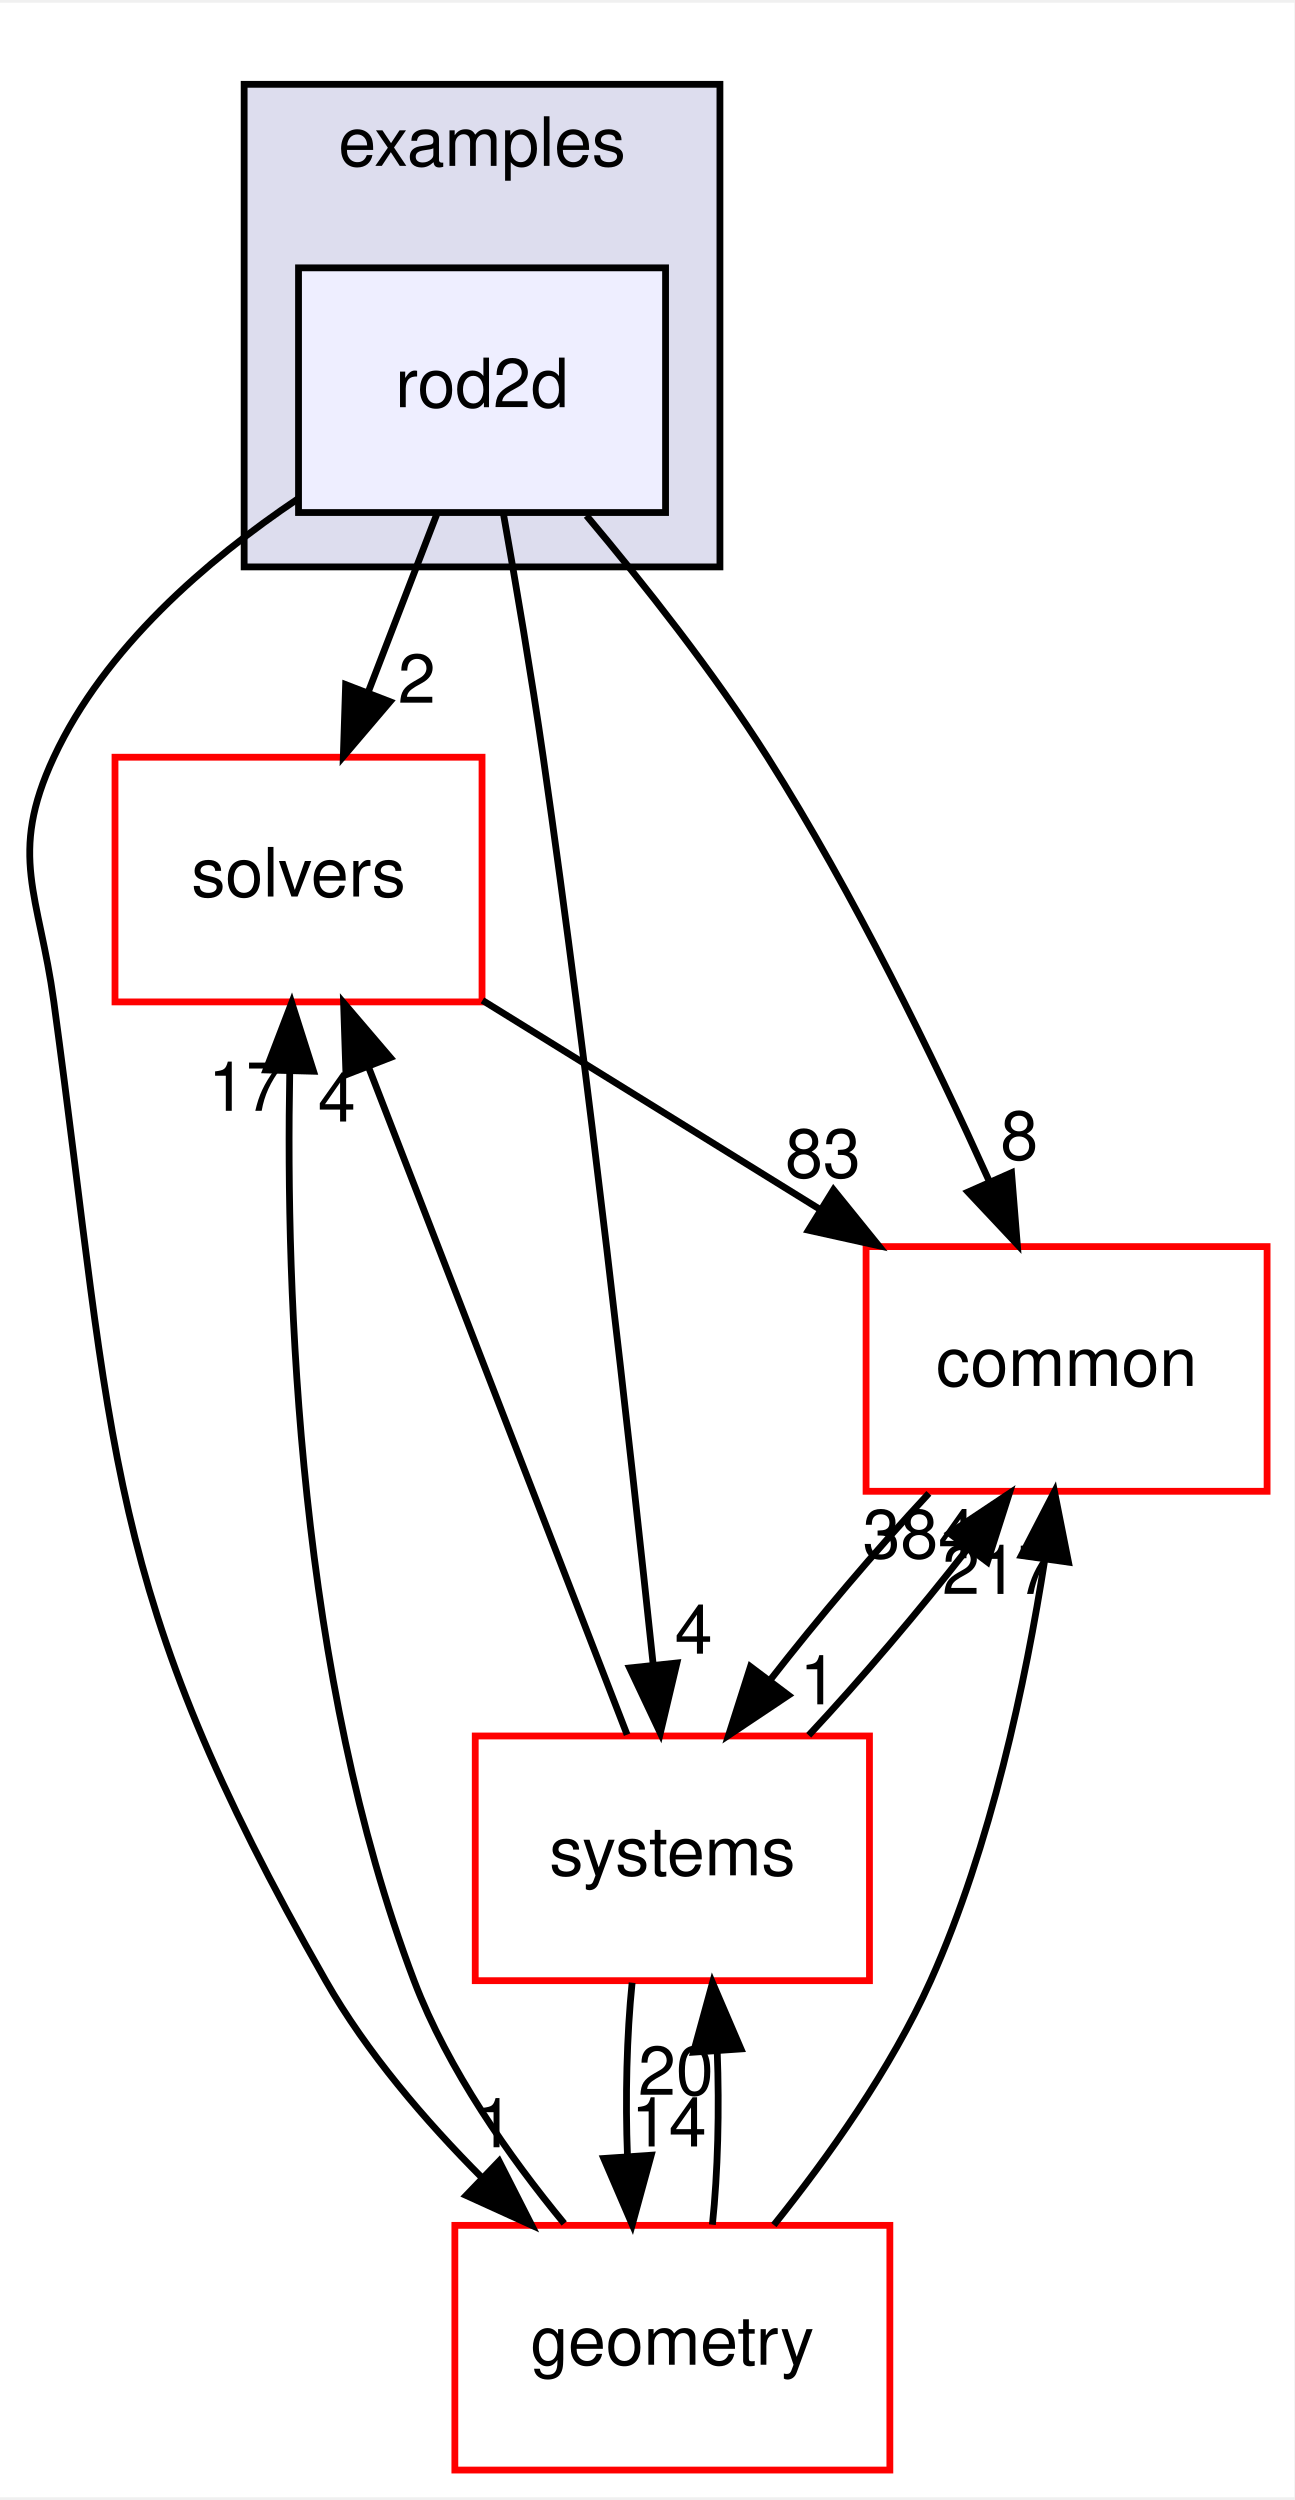
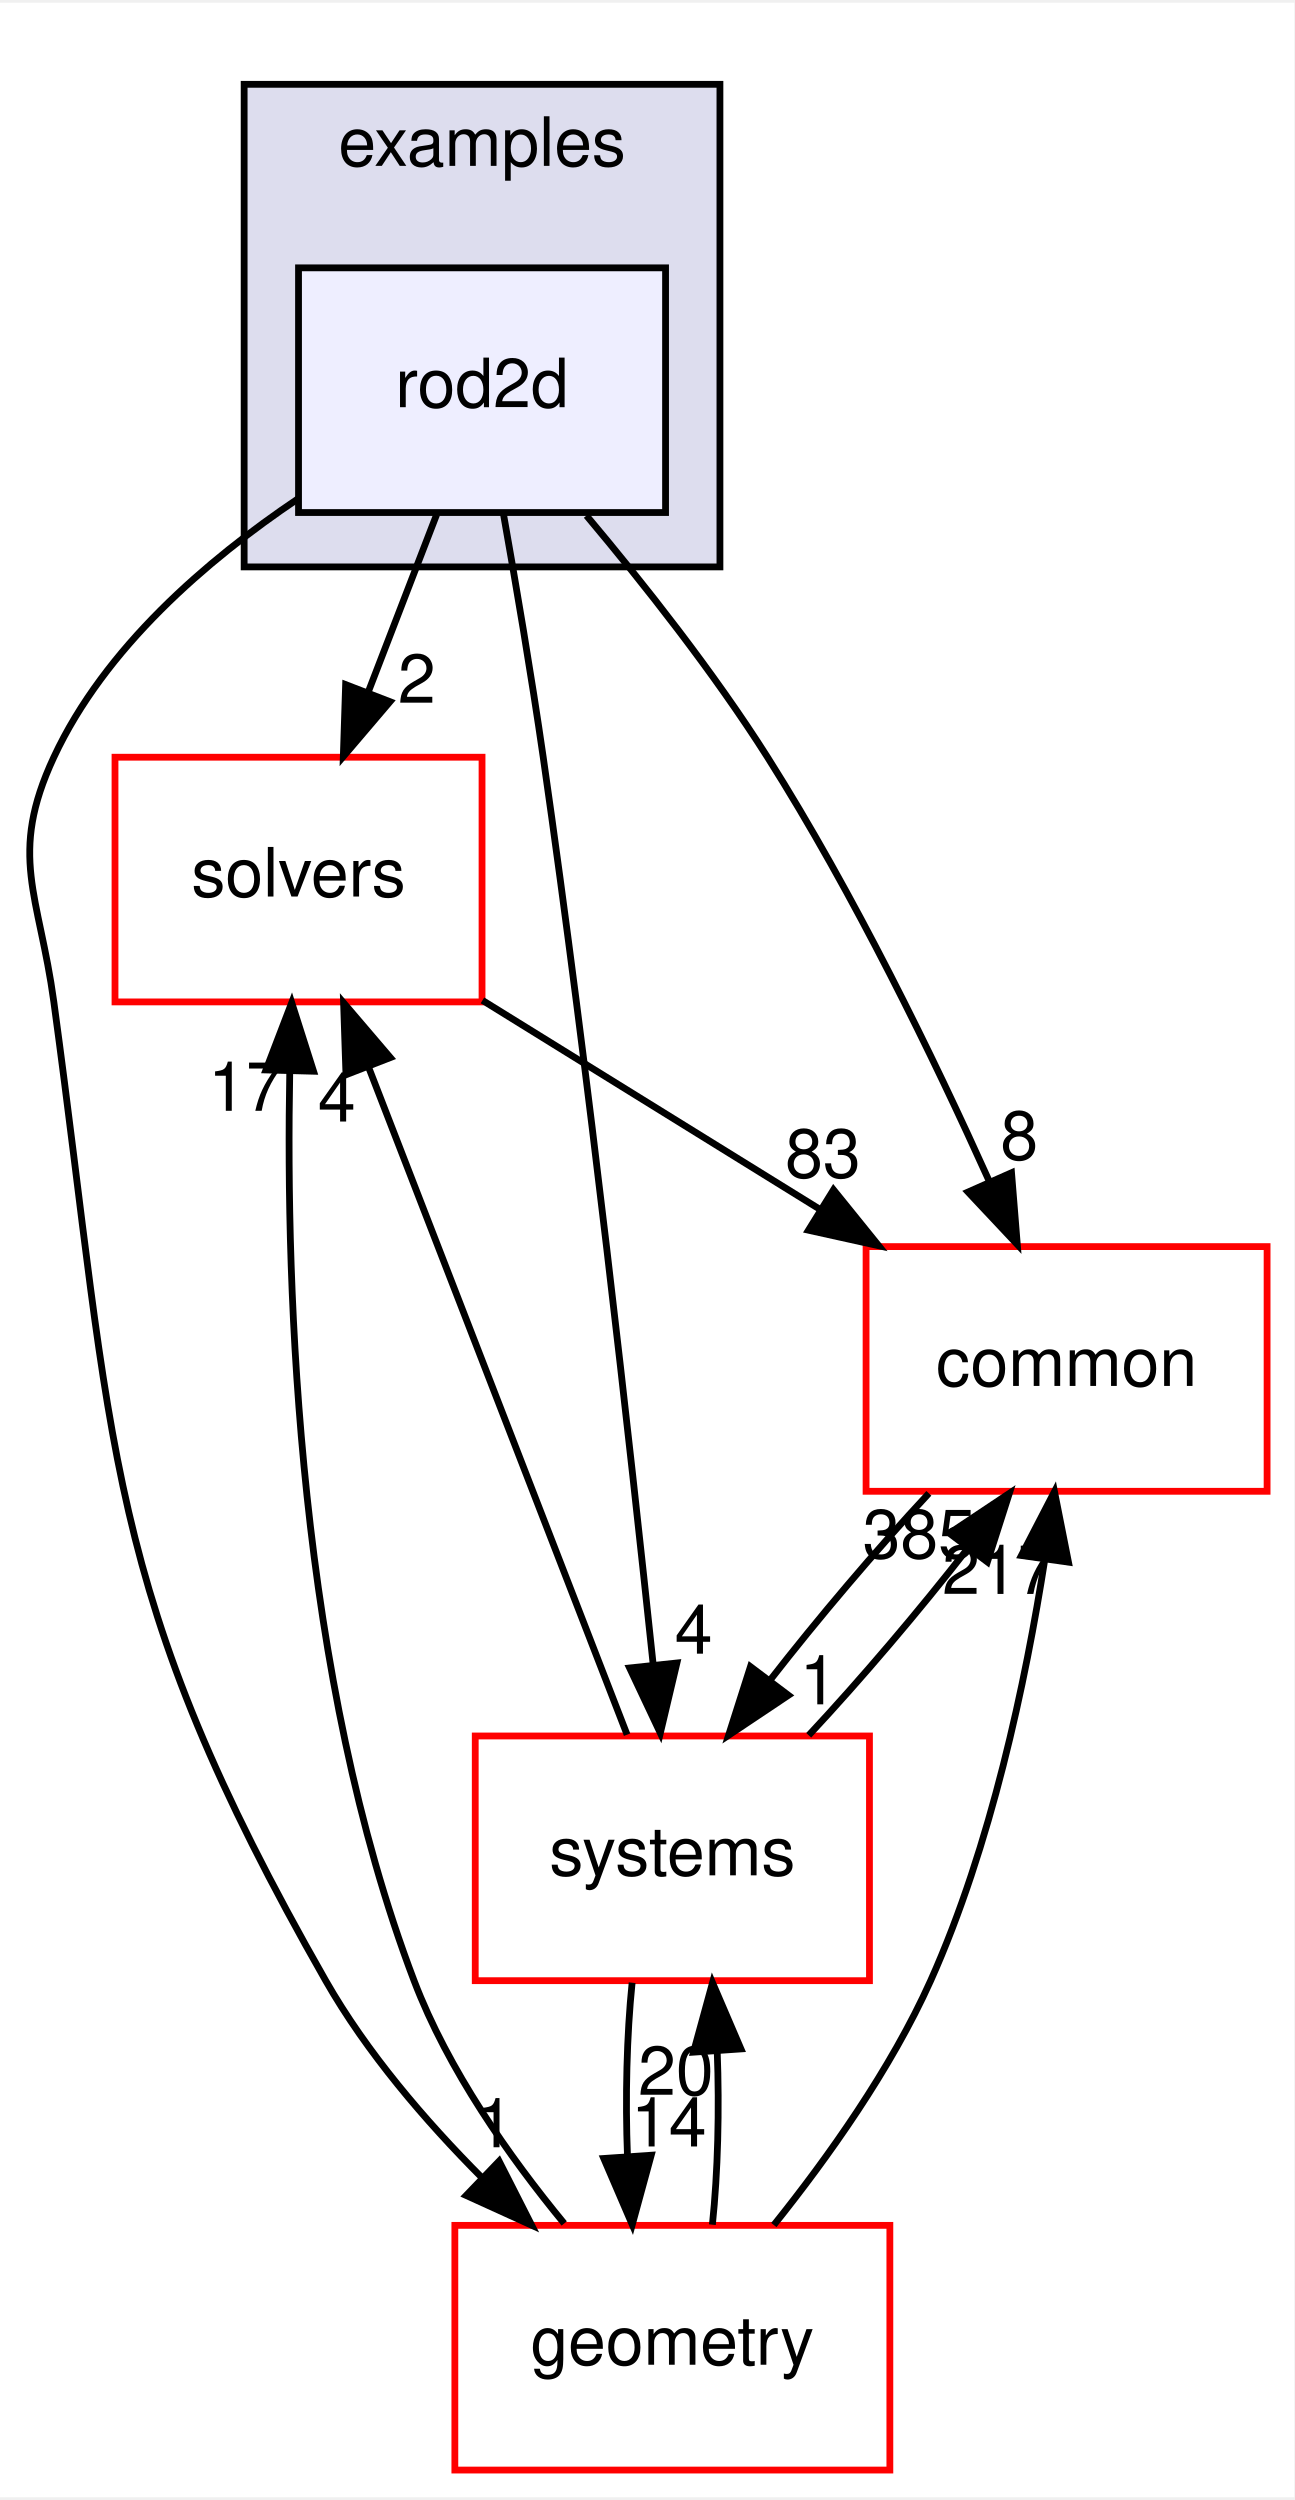
<svg xmlns="http://www.w3.org/2000/svg" xmlns:xlink="http://www.w3.org/1999/xlink" width="190pt" height="367pt" viewBox="0.00 0.00 190.42 367.00">
  <g id="graph0" class="graph" transform="scale(1 1) rotate(0) translate(4 363)">
    <polygon fill="white" stroke="transparent" points="-4,4 -4,-363 186.42,-363 186.42,4 -4,4" />
    <g id="clust1" class="cluster">
      <g id="a_clust1">
        <a xlink:href="dir_bf85a0c13984f214f436b2edc519c6dd.html" target="_top" xlink:title="examples">
          <polygon fill="#ddddee" stroke="black" points="31.92,-280 31.92,-351 101.92,-351 101.92,-280 31.92,-280" />
          <text text-anchor="middle" x="66.92" y="-339" font-family="Helvetica,sans-Serif" font-size="10.00">examples</text>
        </a>
      </g>
    </g>
    <g id="node1" class="node">
      <g id="a_node1">
        <a xlink:href="dir_5fa915364d7caf39d2fac1314fb2fd74.html" target="_top" xlink:title="rod2d">
          <polygon fill="#eeeeff" stroke="black" points="93.92,-324 39.92,-324 39.92,-288 93.92,-288 93.92,-324" />
          <text text-anchor="middle" x="66.92" y="-303.5" font-family="Helvetica,sans-Serif" font-size="10.00">rod2d</text>
        </a>
      </g>
    </g>
    <g id="node2" class="node">
      <g id="a_node2">
        <a xlink:href="dir_c86b501450b8b8b59405c286cb030cc3.html" target="_top" xlink:title="solvers">
          <polygon fill="white" stroke="red" points="66.92,-252 12.92,-252 12.92,-216 66.92,-216 66.92,-252" />
          <text text-anchor="middle" x="39.92" y="-231.5" font-family="Helvetica,sans-Serif" font-size="10.00">solvers</text>
        </a>
      </g>
    </g>
    <g id="edge6" class="edge">
      <path fill="none" stroke="black" d="M60.24,-287.7C57.2,-279.81 53.53,-270.3 50.16,-261.55" />
      <polygon fill="black" stroke="black" points="53.38,-260.17 46.51,-252.1 46.85,-262.69 53.38,-260.17" />
      <g id="a_edge6-headlabel">
        <a xlink:href="dir_000050_000105.html" target="_top" xlink:title="2">
          <text text-anchor="middle" x="57.32" y="-260.01" font-family="Helvetica,sans-Serif" font-size="10.00">2</text>
        </a>
      </g>
    </g>
    <g id="node3" class="node">
      <g id="a_node3">
        <a xlink:href="dir_a36da230f0956f48b11c85f7d599788f.html" target="_top" xlink:title="common">
          <polygon fill="white" stroke="red" points="182.42,-180 123.42,-180 123.42,-144 182.42,-144 182.42,-180" />
          <text text-anchor="middle" x="152.92" y="-159.5" font-family="Helvetica,sans-Serif" font-size="10.00">common</text>
        </a>
      </g>
    </g>
    <g id="edge7" class="edge">
      <path fill="none" stroke="black" d="M82.28,-287.55C90.7,-277.53 101,-264.5 108.92,-252 121.6,-231.97 133.36,-207.78 141.52,-189.67" />
      <polygon fill="black" stroke="black" points="144.82,-190.87 145.67,-180.31 138.42,-188.03 144.82,-190.87" />
      <g id="a_edge7-headlabel">
        <a xlink:href="dir_000050_000015.html" target="_top" xlink:title="8">
          <text text-anchor="middle" x="145.96" y="-192.8" font-family="Helvetica,sans-Serif" font-size="10.00">8</text>
        </a>
      </g>
    </g>
    <g id="node4" class="node">
      <g id="a_node4">
        <a xlink:href="dir_d739e095b49d8b72164589d00310017d.html" target="_top" xlink:title="geometry">
          <polygon fill="white" stroke="red" points="126.92,-36 62.92,-36 62.92,0 126.92,0 126.92,-36" />
          <text text-anchor="middle" x="94.92" y="-15.5" font-family="Helvetica,sans-Serif" font-size="10.00">geometry</text>
        </a>
      </g>
    </g>
    <g id="edge8" class="edge">
      <path fill="none" stroke="black" d="M39.91,-290.07C26.41,-281 11.4,-268.07 3.92,-252 -2.84,-237.49 1.76,-231.85 3.92,-216 12.89,-150.19 11,-129.69 43.92,-72 49.94,-61.45 58.53,-51.42 66.94,-42.98" />
      <polygon fill="black" stroke="black" points="69.43,-45.45 74.23,-36.01 64.58,-40.4 69.43,-45.45" />
      <g id="a_edge8-headlabel">
        <a xlink:href="dir_000050_000053.html" target="_top" xlink:title="1">
          <text text-anchor="middle" x="68.8" y="-47.49" font-family="Helvetica,sans-Serif" font-size="10.00">1</text>
        </a>
      </g>
    </g>
    <g id="node5" class="node">
      <g id="a_node5">
        <a xlink:href="dir_b7a0e33b407baa23d8a077e33033c988.html" target="_top" xlink:title="systems">
          <polygon fill="white" stroke="red" points="123.92,-108 65.92,-108 65.92,-72 123.92,-72 123.92,-108" />
          <text text-anchor="middle" x="94.92" y="-87.5" font-family="Helvetica,sans-Serif" font-size="10.00">systems</text>
        </a>
      </g>
    </g>
    <g id="edge9" class="edge">
      <path fill="none" stroke="black" d="M70.06,-287.85C71.9,-277.49 74.19,-264.01 75.92,-252 82.65,-205.2 88.73,-150.48 92.11,-118.4" />
      <polygon fill="black" stroke="black" points="95.59,-118.74 93.15,-108.43 88.63,-118.01 95.59,-118.74" />
      <g id="a_edge9-headlabel">
        <a xlink:href="dir_000050_000081.html" target="_top" xlink:title="4">
          <text text-anchor="middle" x="98.05" y="-120.11" font-family="Helvetica,sans-Serif" font-size="10.00">4</text>
        </a>
      </g>
    </g>
    <g id="edge1" class="edge">
      <path fill="none" stroke="black" d="M66.98,-216.23C81.86,-207.02 100.51,-195.47 116.63,-185.48" />
      <polygon fill="black" stroke="black" points="118.63,-188.36 125.29,-180.12 114.94,-182.41 118.63,-188.36" />
      <g id="a_edge1-headlabel">
        <a xlink:href="dir_000105_000015.html" target="_top" xlink:title="83">
          <text text-anchor="middle" x="117.07" y="-190.16" font-family="Helvetica,sans-Serif" font-size="10.00">83</text>
        </a>
      </g>
    </g>
    <g id="edge2" class="edge">
      <path fill="none" stroke="black" d="M132.66,-143.7C124.92,-135.39 116.35,-125.28 109.24,-116.14" />
      <polygon fill="black" stroke="black" points="112,-113.99 103.19,-108.1 106.41,-118.2 112,-113.99" />
      <g id="a_edge2-headlabel">
        <a xlink:href="dir_000015_000081.html" target="_top" xlink:title="1">
          <text text-anchor="middle" x="116.43" y="-112.66" font-family="Helvetica,sans-Serif" font-size="10.00">1</text>
        </a>
      </g>
    </g>
    <g id="edge3" class="edge">
      <path fill="none" stroke="black" d="M79.01,-36.28C70.98,-46.03 61.91,-58.88 56.92,-72 39.94,-116.61 38.01,-172.87 38.63,-205.71" />
      <polygon fill="black" stroke="black" points="35.13,-205.99 38.92,-215.89 42.13,-205.8 35.13,-205.99" />
      <g id="a_edge3-headlabel">
        <a xlink:href="dir_000053_000105.html" target="_top" xlink:title="17">
          <text text-anchor="middle" x="32.19" y="-199.98" font-family="Helvetica,sans-Serif" font-size="10.00">17</text>
        </a>
      </g>
    </g>
    <g id="edge4" class="edge">
      <path fill="none" stroke="black" d="M109.85,-36.05C117.78,-45.94 127.08,-58.98 132.92,-72 141.8,-91.81 146.9,-115.93 149.73,-134.06" />
      <polygon fill="black" stroke="black" points="146.27,-134.55 151.14,-143.96 153.2,-133.57 146.27,-134.55" />
      <g id="a_edge4-headlabel">
        <a xlink:href="dir_000053_000015.html" target="_top" xlink:title="217">
          <text text-anchor="middle" x="142.95" y="-128.9" font-family="Helvetica,sans-Serif" font-size="10.00">217</text>
        </a>
      </g>
    </g>
    <g id="edge5" class="edge">
      <path fill="none" stroke="black" d="M100.81,-36.1C101.62,-43.79 101.85,-53.05 101.52,-61.67" />
      <polygon fill="black" stroke="black" points="98.03,-61.48 100.83,-71.7 105.01,-61.96 98.03,-61.48" />
      <g id="a_edge5-headlabel">
        <a xlink:href="dir_000053_000081.html" target="_top" xlink:title="20">
          <text text-anchor="middle" x="95.44" y="-55.2" font-family="Helvetica,sans-Serif" font-size="10.00">20</text>
        </a>
      </g>
    </g>
    <g id="edge10" class="edge">
      <path fill="none" stroke="black" d="M88.26,-108.19C78.79,-132.64 61.35,-177.67 50.21,-206.44" />
      <polygon fill="black" stroke="black" points="46.9,-205.28 46.55,-215.87 53.43,-207.81 46.9,-205.28" />
      <g id="a_edge10-headlabel">
        <a xlink:href="dir_000081_000105.html" target="_top" xlink:title="4">
          <text text-anchor="middle" x="45.55" y="-198.4" font-family="Helvetica,sans-Serif" font-size="10.00">4</text>
        </a>
      </g>
    </g>
    <g id="edge11" class="edge">
      <path fill="none" stroke="black" d="M114.98,-108.1C122.71,-116.38 131.29,-126.49 138.42,-135.64" />
      <polygon fill="black" stroke="black" points="135.68,-137.82 144.5,-143.7 141.27,-133.6 135.68,-137.82" />
      <g id="a_edge11-headlabel">
-         <a xlink:href="dir_000081_000015.html" target="_top" xlink:title="384">
-           <text text-anchor="middle" x="131.25" y="-134.16" font-family="Helvetica,sans-Serif" font-size="10.00">384</text>
+         <a xlink:href="dir_000081_000015.html" target="_top" xlink:title="385">
+           <text text-anchor="middle" x="131.25" y="-134.16" font-family="Helvetica,sans-Serif" font-size="10.00">385</text>
        </a>
      </g>
    </g>
    <g id="edge12" class="edge">
      <path fill="none" stroke="black" d="M89,-71.7C88.21,-63.98 87.98,-54.71 88.32,-46.11" />
      <polygon fill="black" stroke="black" points="91.81,-46.32 89.02,-36.1 84.83,-45.84 91.81,-46.32" />
      <g id="a_edge12-headlabel">
        <a xlink:href="dir_000081_000053.html" target="_top" xlink:title="14">
          <text text-anchor="middle" x="94.4" y="-47.61" font-family="Helvetica,sans-Serif" font-size="10.00">14</text>
        </a>
      </g>
    </g>
  </g>
</svg>
